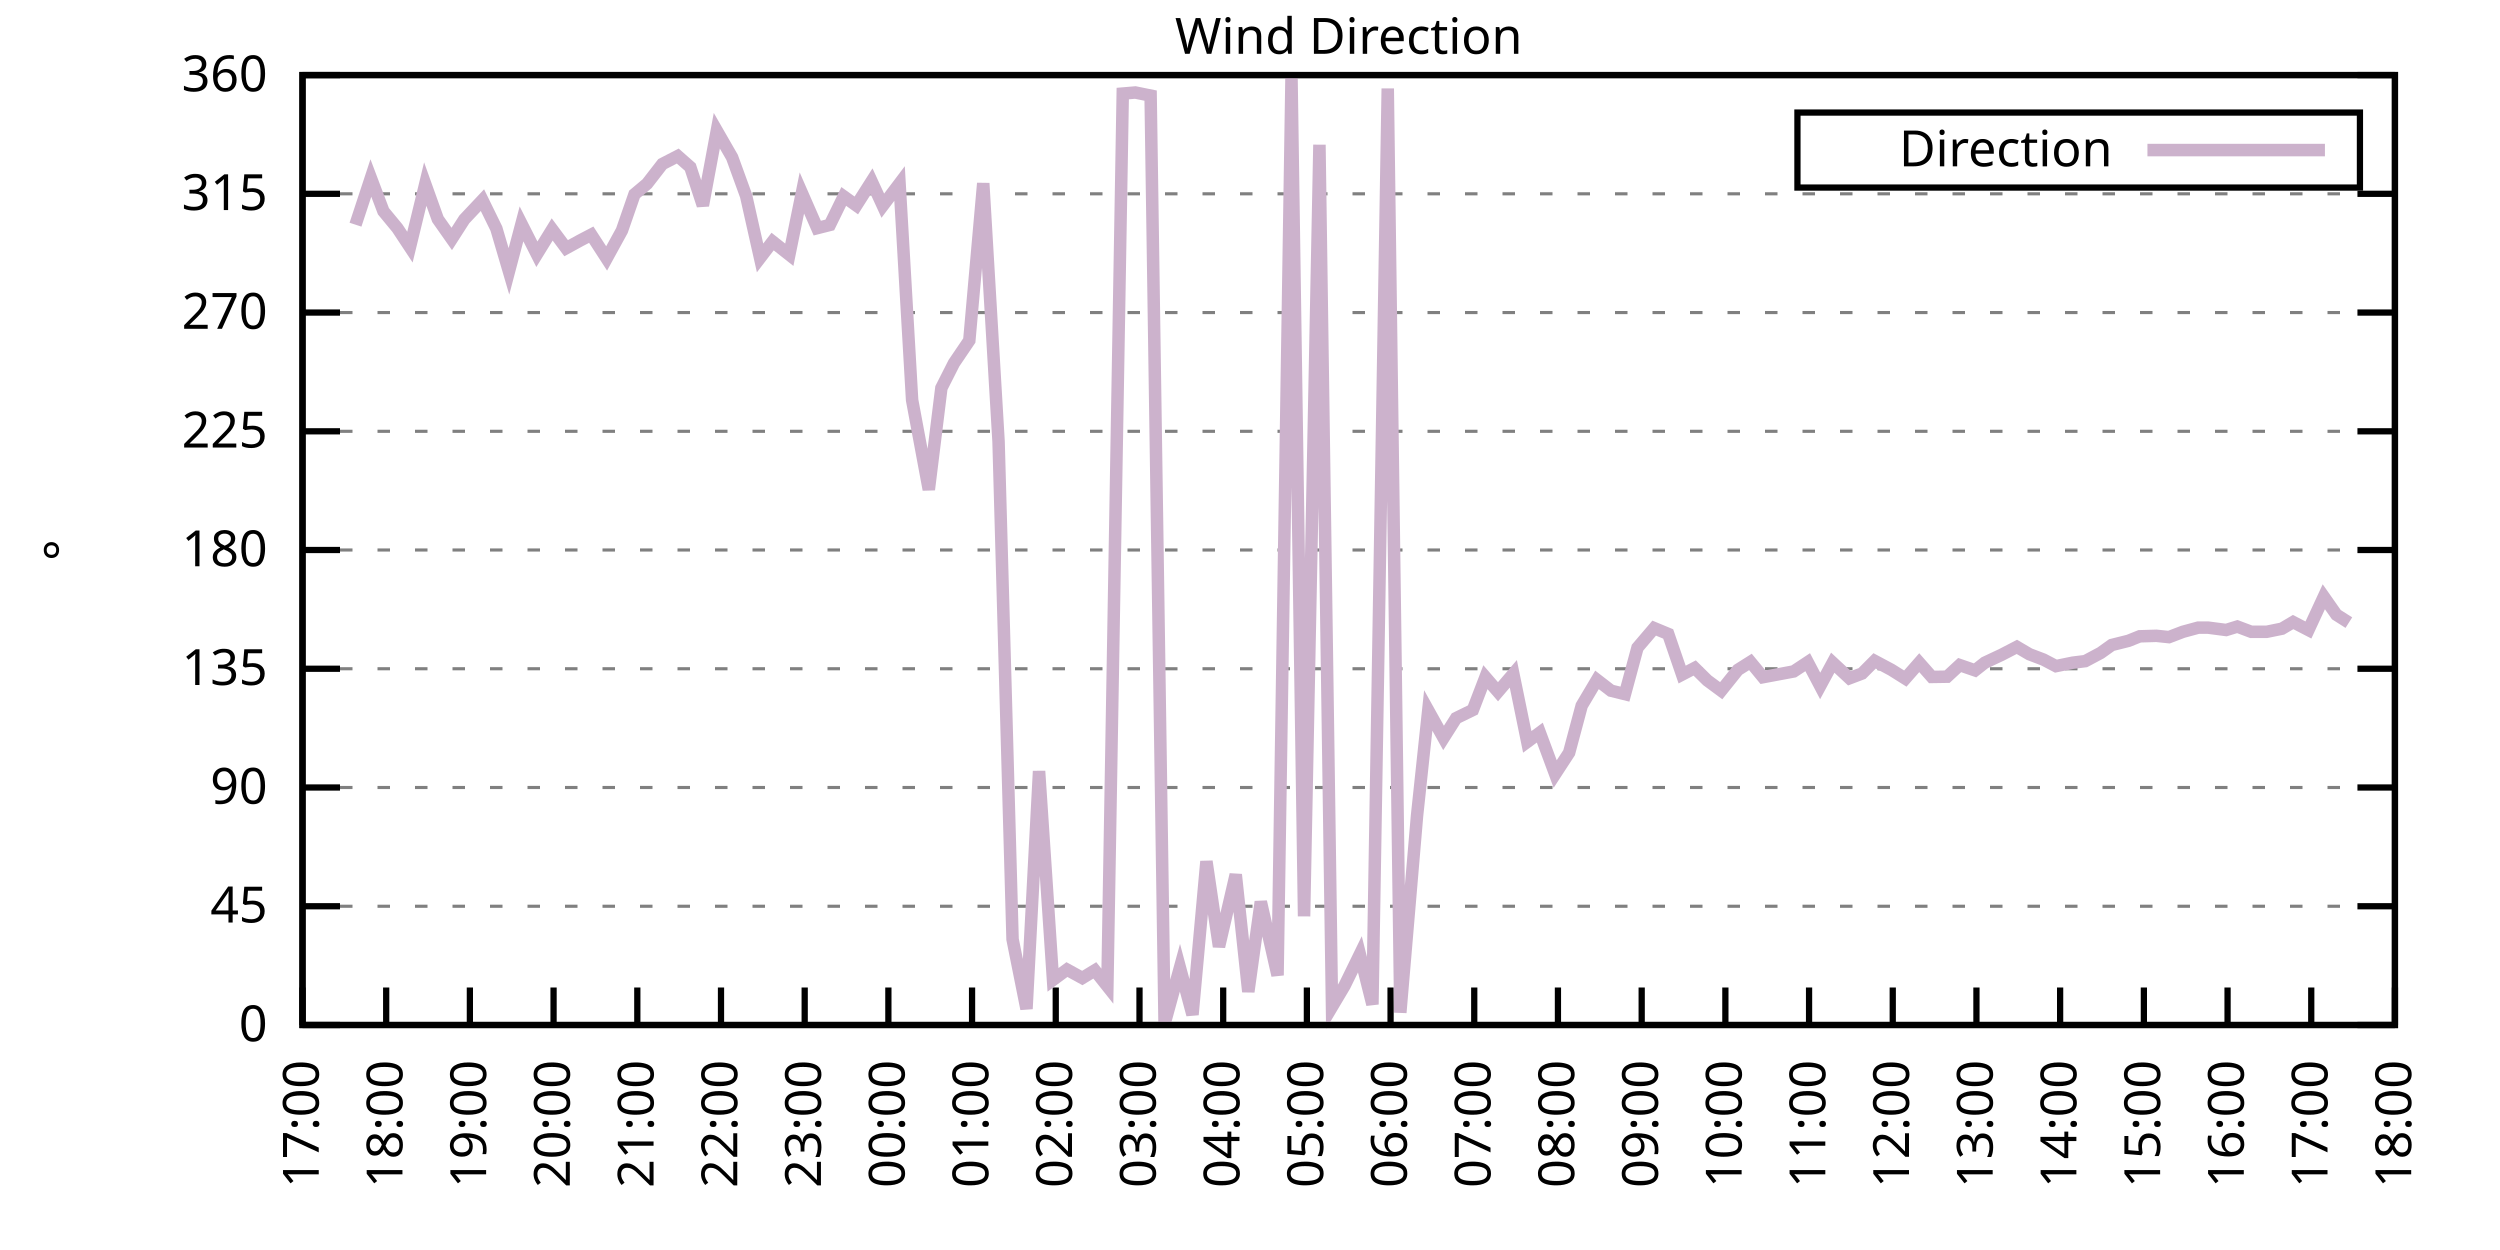
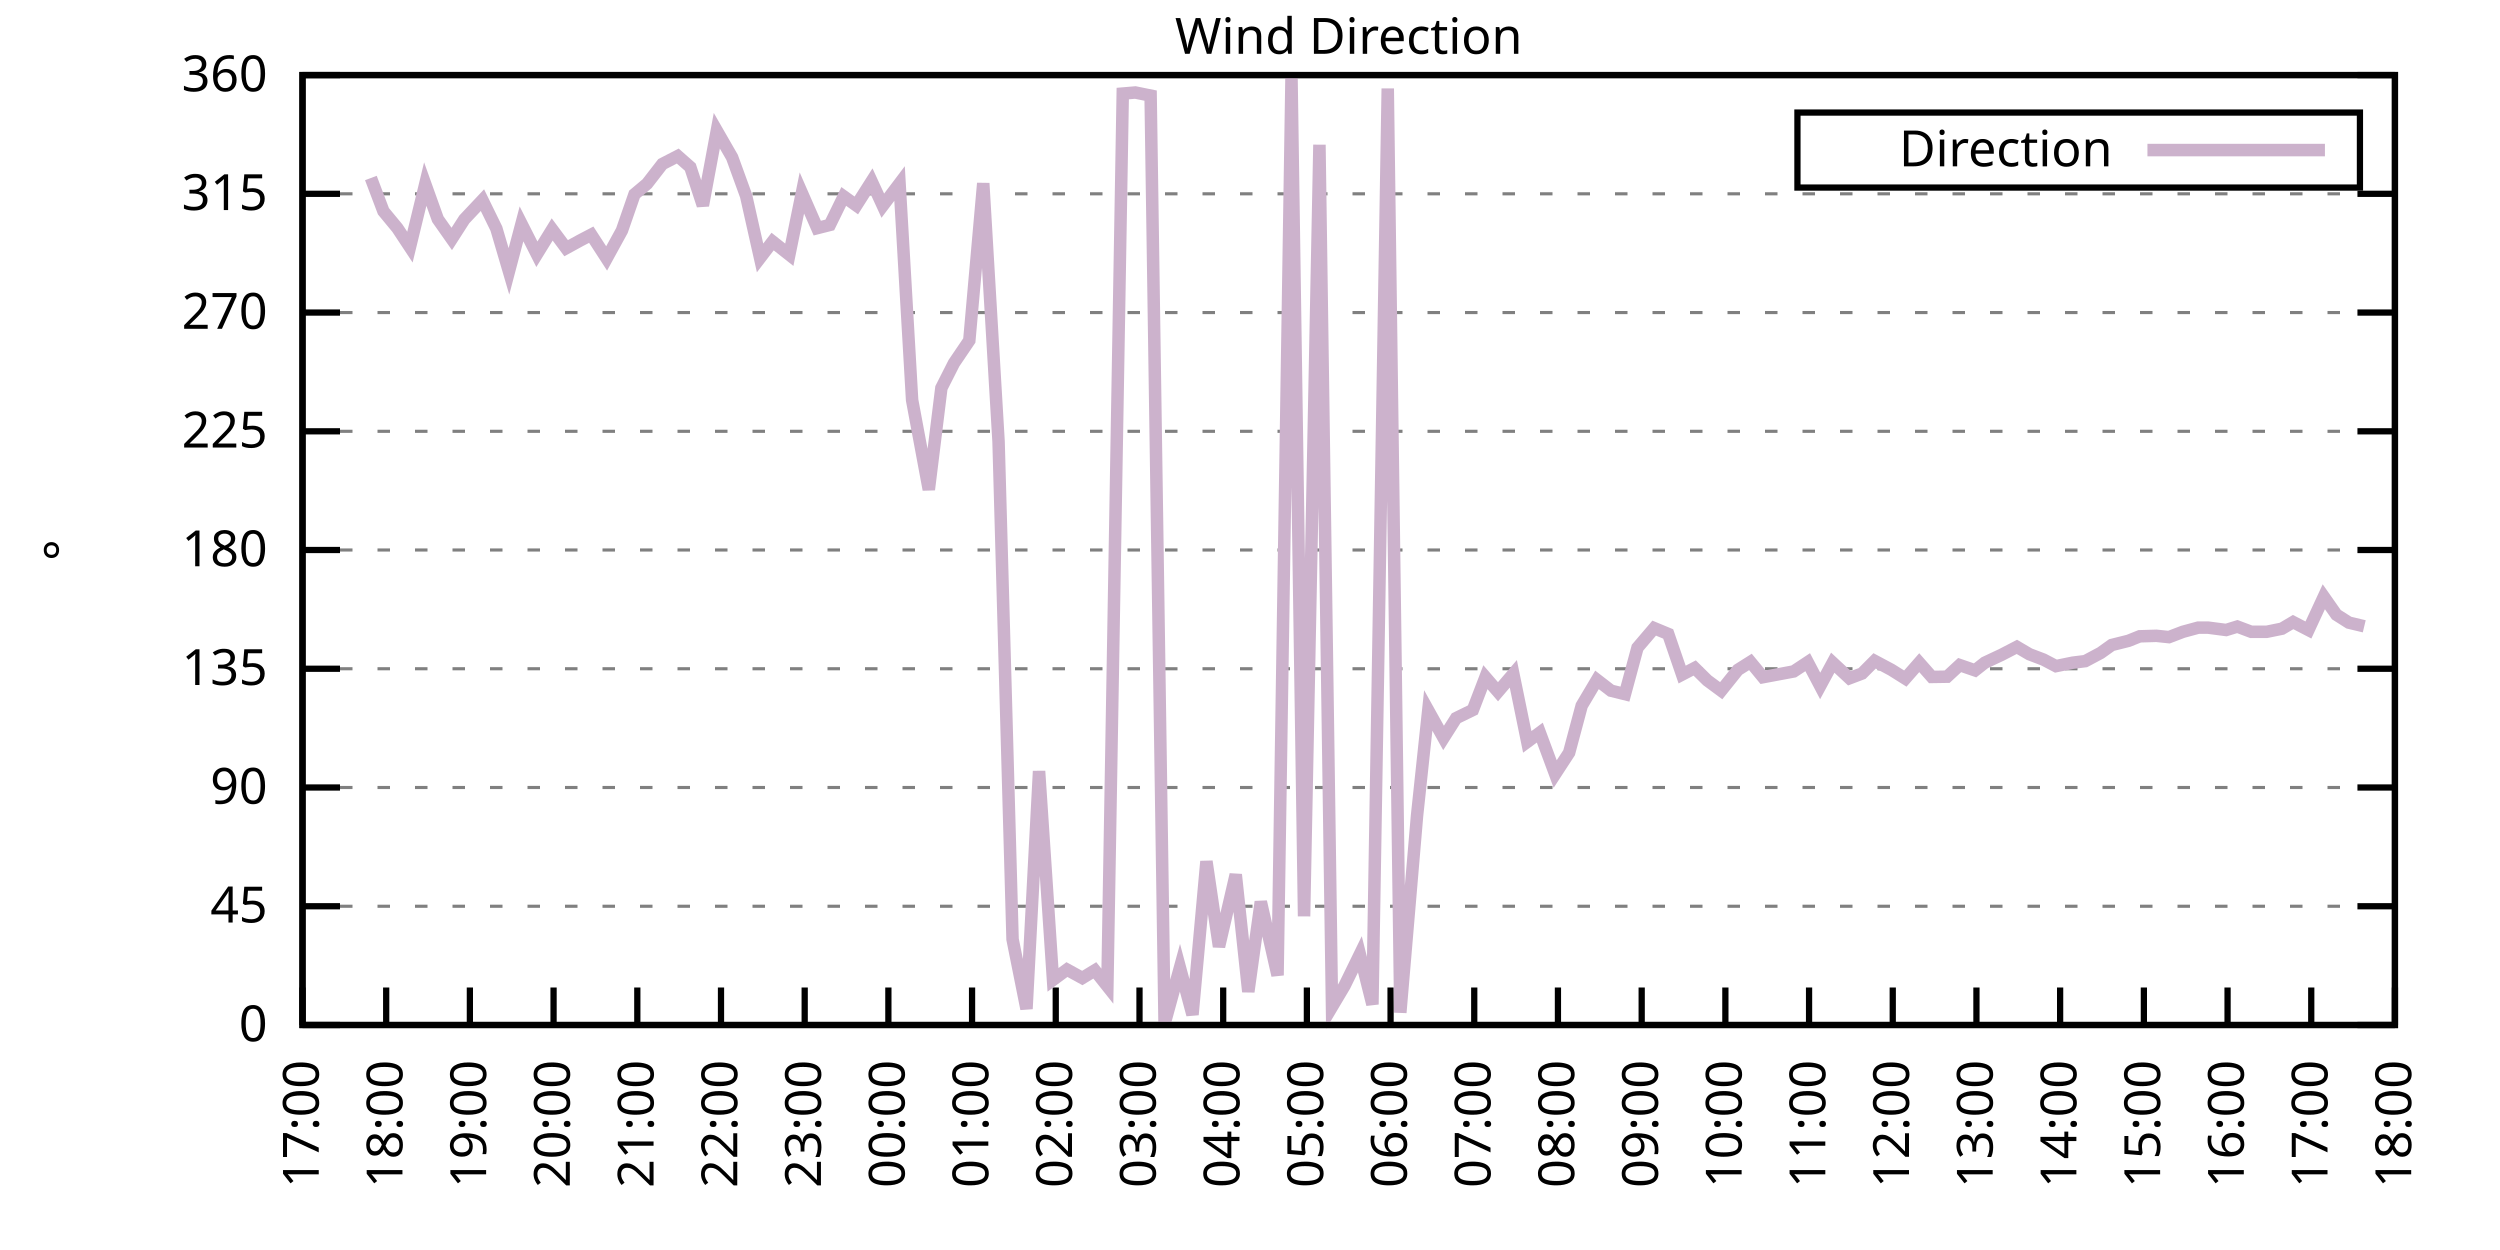
<svg xmlns="http://www.w3.org/2000/svg" xmlns:xlink="http://www.w3.org/1999/xlink" width="400" height="200" viewBox="0 0 400 200">
  <g id="gnuplot_canvas">
    <rect x="0" y="0" width="400" height="200" fill="none" />
    <defs>
      <circle id="gpDot" r="0.5" stroke-width="0.5" stroke="currentColor" />
      <path id="gpPt0" stroke-width="0.333" stroke="currentColor" d="M-1,0 h2 M0,-1 v2" />
      <path id="gpPt1" stroke-width="0.333" stroke="currentColor" d="M-1,-1 L1,1 M1,-1 L-1,1" />
      <path id="gpPt2" stroke-width="0.333" stroke="currentColor" d="M-1,0 L1,0 M0,-1 L0,1 M-1,-1 L1,1 M-1,1 L1,-1" />
      <rect id="gpPt3" stroke-width="0.333" stroke="currentColor" x="-1" y="-1" width="2" height="2" />
      <rect id="gpPt4" stroke-width="0.333" stroke="currentColor" fill="currentColor" x="-1" y="-1" width="2" height="2" />
      <circle id="gpPt5" stroke-width="0.333" stroke="currentColor" cx="0" cy="0" r="1" />
      <use xlink:href="#gpPt5" id="gpPt6" fill="currentColor" stroke="none" />
      <path id="gpPt7" stroke-width="0.333" stroke="currentColor" d="M0,-1.33 L-1.33,0.67 L1.33,0.67 z" />
      <use xlink:href="#gpPt7" id="gpPt8" fill="currentColor" stroke="none" />
      <use xlink:href="#gpPt7" id="gpPt9" stroke="currentColor" transform="rotate(180)" />
      <use xlink:href="#gpPt9" id="gpPt10" fill="currentColor" stroke="none" />
      <use xlink:href="#gpPt3" id="gpPt11" stroke="currentColor" transform="rotate(45)" />
      <use xlink:href="#gpPt11" id="gpPt12" fill="currentColor" stroke="none" />
      <path id="gpPt13" stroke-width="0.333" stroke="currentColor" d="M0,1.330 L1.265,0.411 L0.782,-1.067 L-0.782,-1.076 L-1.265,0.411 z" />
      <use xlink:href="#gpPt13" id="gpPt14" fill="currentColor" stroke="none" />
      <filter id="textbox" filterUnits="objectBoundingBox" x="0" y="0" height="1" width="1">
        <feFlood flood-color="white" flood-opacity="1" result="bgnd" />
        <feComposite in="SourceGraphic" in2="bgnd" operator="atop" />
      </filter>
      <filter id="greybox" filterUnits="objectBoundingBox" x="0" y="0" height="1" width="1">
        <feFlood flood-color="lightgrey" flood-opacity="1" result="grey" />
        <feComposite in="SourceGraphic" in2="grey" operator="atop" />
      </filter>
    </defs>
    <g fill="none" color="white" stroke="currentColor" stroke-width="1.00" stroke-linecap="butt" stroke-linejoin="miter">
</g>
    <g fill="none" color="black" stroke="currentColor" stroke-width="1.00" stroke-linecap="butt" stroke-linejoin="miter">
      <g stroke="none" shape-rendering="crispEdges">
        <polygon fill="rgb(255, 255, 255)" points="48.40,164.00 383.18,164.00 383.18,12.02 48.40,12.02 " />
      </g>
    </g>
    <g fill="none" color="black" stroke="currentColor" stroke-width="1.00" stroke-linecap="butt" stroke-linejoin="miter">
</g>
    <g fill="none" color="black" stroke="black" stroke-width="0.50" stroke-linecap="butt" stroke-linejoin="miter">
</g>
    <g fill="none" color="gray" stroke="currentColor" stroke-width="0.50" stroke-linecap="butt" stroke-linejoin="miter">
      <path stroke="gray" stroke-dasharray="2,4" class="gridline" d="M48.40,164.00 L383.19,164.00  " />
    </g>
    <g fill="none" color="gray" stroke="gray" stroke-width="1.00" stroke-linecap="butt" stroke-linejoin="miter">
</g>
    <g fill="none" color="black" stroke="currentColor" stroke-width="1.00" stroke-linecap="butt" stroke-linejoin="miter">
      <path stroke="black" d="M48.40,164.00 L54.40,164.00 M383.19,164.00 L377.19,164.00  " />
      <g transform="translate(42.80,166.60)" stroke="none" fill="black" font-family="Sans" font-size="8.00" text-anchor="end">
        <text>
          <tspan font-family="Sans"> 0</tspan>
        </text>
      </g>
    </g>
    <g fill="none" color="black" stroke="currentColor" stroke-width="1.00" stroke-linecap="butt" stroke-linejoin="miter">
</g>
    <g fill="none" color="black" stroke="black" stroke-width="0.50" stroke-linecap="butt" stroke-linejoin="miter">
</g>
    <g fill="none" color="gray" stroke="currentColor" stroke-width="0.50" stroke-linecap="butt" stroke-linejoin="miter">
      <path stroke="gray" stroke-dasharray="2,4" class="gridline" d="M48.40,145.00 L383.19,145.00  " />
    </g>
    <g fill="none" color="gray" stroke="gray" stroke-width="1.00" stroke-linecap="butt" stroke-linejoin="miter">
</g>
    <g fill="none" color="black" stroke="currentColor" stroke-width="1.00" stroke-linecap="butt" stroke-linejoin="miter">
      <path stroke="black" d="M48.40,145.00 L54.40,145.00 M383.19,145.00 L377.19,145.00  " />
      <g transform="translate(42.80,147.60)" stroke="none" fill="black" font-family="Sans" font-size="8.00" text-anchor="end">
        <text>
          <tspan font-family="Sans"> 45</tspan>
        </text>
      </g>
    </g>
    <g fill="none" color="black" stroke="currentColor" stroke-width="1.00" stroke-linecap="butt" stroke-linejoin="miter">
</g>
    <g fill="none" color="black" stroke="black" stroke-width="0.50" stroke-linecap="butt" stroke-linejoin="miter">
</g>
    <g fill="none" color="gray" stroke="currentColor" stroke-width="0.50" stroke-linecap="butt" stroke-linejoin="miter">
      <path stroke="gray" stroke-dasharray="2,4" class="gridline" d="M48.40,126.00 L383.19,126.00  " />
    </g>
    <g fill="none" color="gray" stroke="gray" stroke-width="1.00" stroke-linecap="butt" stroke-linejoin="miter">
</g>
    <g fill="none" color="black" stroke="currentColor" stroke-width="1.00" stroke-linecap="butt" stroke-linejoin="miter">
      <path stroke="black" d="M48.40,126.00 L54.40,126.00 M383.19,126.00 L377.19,126.00  " />
      <g transform="translate(42.80,128.60)" stroke="none" fill="black" font-family="Sans" font-size="8.00" text-anchor="end">
        <text>
          <tspan font-family="Sans"> 90</tspan>
        </text>
      </g>
    </g>
    <g fill="none" color="black" stroke="currentColor" stroke-width="1.00" stroke-linecap="butt" stroke-linejoin="miter">
</g>
    <g fill="none" color="black" stroke="black" stroke-width="0.50" stroke-linecap="butt" stroke-linejoin="miter">
</g>
    <g fill="none" color="gray" stroke="currentColor" stroke-width="0.50" stroke-linecap="butt" stroke-linejoin="miter">
      <path stroke="gray" stroke-dasharray="2,4" class="gridline" d="M48.40,107.00 L383.19,107.00  " />
    </g>
    <g fill="none" color="gray" stroke="gray" stroke-width="1.00" stroke-linecap="butt" stroke-linejoin="miter">
</g>
    <g fill="none" color="black" stroke="currentColor" stroke-width="1.00" stroke-linecap="butt" stroke-linejoin="miter">
      <path stroke="black" d="M48.40,107.00 L54.40,107.00 M383.19,107.00 L377.19,107.00  " />
      <g transform="translate(42.80,109.60)" stroke="none" fill="black" font-family="Sans" font-size="8.00" text-anchor="end">
        <text>
          <tspan font-family="Sans"> 135</tspan>
        </text>
      </g>
    </g>
    <g fill="none" color="black" stroke="currentColor" stroke-width="1.00" stroke-linecap="butt" stroke-linejoin="miter">
</g>
    <g fill="none" color="black" stroke="black" stroke-width="0.50" stroke-linecap="butt" stroke-linejoin="miter">
</g>
    <g fill="none" color="gray" stroke="currentColor" stroke-width="0.50" stroke-linecap="butt" stroke-linejoin="miter">
      <path stroke="gray" stroke-dasharray="2,4" class="gridline" d="M48.40,88.00 L383.19,88.00  " />
    </g>
    <g fill="none" color="gray" stroke="gray" stroke-width="1.00" stroke-linecap="butt" stroke-linejoin="miter">
</g>
    <g fill="none" color="black" stroke="currentColor" stroke-width="1.00" stroke-linecap="butt" stroke-linejoin="miter">
      <path stroke="black" d="M48.40,88.00 L54.40,88.00 M383.19,88.00 L377.19,88.00  " />
      <g transform="translate(42.80,90.60)" stroke="none" fill="black" font-family="Sans" font-size="8.00" text-anchor="end">
        <text>
          <tspan font-family="Sans"> 180</tspan>
        </text>
      </g>
    </g>
    <g fill="none" color="black" stroke="currentColor" stroke-width="1.00" stroke-linecap="butt" stroke-linejoin="miter">
</g>
    <g fill="none" color="black" stroke="black" stroke-width="0.50" stroke-linecap="butt" stroke-linejoin="miter">
</g>
    <g fill="none" color="gray" stroke="currentColor" stroke-width="0.50" stroke-linecap="butt" stroke-linejoin="miter">
      <path stroke="gray" stroke-dasharray="2,4" class="gridline" d="M48.40,69.01 L383.19,69.01  " />
    </g>
    <g fill="none" color="gray" stroke="gray" stroke-width="1.00" stroke-linecap="butt" stroke-linejoin="miter">
</g>
    <g fill="none" color="black" stroke="currentColor" stroke-width="1.00" stroke-linecap="butt" stroke-linejoin="miter">
      <path stroke="black" d="M48.40,69.01 L54.40,69.01 M383.19,69.01 L377.19,69.01  " />
      <g transform="translate(42.80,71.61)" stroke="none" fill="black" font-family="Sans" font-size="8.00" text-anchor="end">
        <text>
          <tspan font-family="Sans"> 225</tspan>
        </text>
      </g>
    </g>
    <g fill="none" color="black" stroke="currentColor" stroke-width="1.00" stroke-linecap="butt" stroke-linejoin="miter">
</g>
    <g fill="none" color="black" stroke="black" stroke-width="0.50" stroke-linecap="butt" stroke-linejoin="miter">
</g>
    <g fill="none" color="gray" stroke="currentColor" stroke-width="0.50" stroke-linecap="butt" stroke-linejoin="miter">
      <path stroke="gray" stroke-dasharray="2,4" class="gridline" d="M48.40,50.01 L383.19,50.01  " />
    </g>
    <g fill="none" color="gray" stroke="gray" stroke-width="1.00" stroke-linecap="butt" stroke-linejoin="miter">
</g>
    <g fill="none" color="black" stroke="currentColor" stroke-width="1.00" stroke-linecap="butt" stroke-linejoin="miter">
      <path stroke="black" d="M48.40,50.01 L54.40,50.01 M383.19,50.01 L377.19,50.01  " />
      <g transform="translate(42.80,52.61)" stroke="none" fill="black" font-family="Sans" font-size="8.00" text-anchor="end">
        <text>
          <tspan font-family="Sans"> 270</tspan>
        </text>
      </g>
    </g>
    <g fill="none" color="black" stroke="currentColor" stroke-width="1.00" stroke-linecap="butt" stroke-linejoin="miter">
</g>
    <g fill="none" color="black" stroke="black" stroke-width="0.50" stroke-linecap="butt" stroke-linejoin="miter">
</g>
    <g fill="none" color="gray" stroke="currentColor" stroke-width="0.50" stroke-linecap="butt" stroke-linejoin="miter">
      <path stroke="gray" stroke-dasharray="2,4" class="gridline" d="M48.40,31.01 L383.19,31.01  " />
    </g>
    <g fill="none" color="gray" stroke="gray" stroke-width="1.00" stroke-linecap="butt" stroke-linejoin="miter">
</g>
    <g fill="none" color="black" stroke="currentColor" stroke-width="1.00" stroke-linecap="butt" stroke-linejoin="miter">
      <path stroke="black" d="M48.40,31.01 L54.40,31.01 M383.19,31.01 L377.19,31.01  " />
      <g transform="translate(42.80,33.61)" stroke="none" fill="black" font-family="Sans" font-size="8.00" text-anchor="end">
        <text>
          <tspan font-family="Sans"> 315</tspan>
        </text>
      </g>
    </g>
    <g fill="none" color="black" stroke="currentColor" stroke-width="1.00" stroke-linecap="butt" stroke-linejoin="miter">
</g>
    <g fill="none" color="black" stroke="black" stroke-width="0.50" stroke-linecap="butt" stroke-linejoin="miter">
</g>
    <g fill="none" color="gray" stroke="currentColor" stroke-width="0.50" stroke-linecap="butt" stroke-linejoin="miter">
      <path stroke="gray" stroke-dasharray="2,4" class="gridline" d="M48.40,12.01 L383.19,12.01  " />
    </g>
    <g fill="none" color="gray" stroke="gray" stroke-width="1.00" stroke-linecap="butt" stroke-linejoin="miter">
</g>
    <g fill="none" color="black" stroke="currentColor" stroke-width="1.00" stroke-linecap="butt" stroke-linejoin="miter">
      <path stroke="black" d="M48.40,12.01 L54.40,12.01 M383.19,12.01 L377.19,12.01  " />
      <g transform="translate(42.80,14.61)" stroke="none" fill="black" font-family="Sans" font-size="8.00" text-anchor="end">
        <text>
          <tspan font-family="Sans"> 360</tspan>
        </text>
      </g>
    </g>
    <g fill="none" color="black" stroke="currentColor" stroke-width="1.00" stroke-linecap="butt" stroke-linejoin="miter">
      <path stroke="black" d="M48.40,164.00 L48.40,158.00  " />
      <g transform="translate(51.00,169.60) rotate(270.00)" stroke="none" fill="black" font-family="Sans" font-size="8.00" text-anchor="end">
        <text>
          <tspan font-family="Sans">17:00</tspan>
        </text>
      </g>
    </g>
    <g fill="none" color="black" stroke="currentColor" stroke-width="1.00" stroke-linecap="butt" stroke-linejoin="miter">
      <path stroke="black" d="M61.79,164.00 L61.79,158.00  " />
      <g transform="translate(64.39,169.60) rotate(270.00)" stroke="none" fill="black" font-family="Sans" font-size="8.00" text-anchor="end">
        <text>
          <tspan font-family="Sans">18:00</tspan>
        </text>
      </g>
    </g>
    <g fill="none" color="black" stroke="currentColor" stroke-width="1.00" stroke-linecap="butt" stroke-linejoin="miter">
      <path stroke="black" d="M75.18,164.00 L75.18,158.00  " />
      <g transform="translate(77.78,169.60) rotate(270.00)" stroke="none" fill="black" font-family="Sans" font-size="8.00" text-anchor="end">
        <text>
          <tspan font-family="Sans">19:00</tspan>
        </text>
      </g>
    </g>
    <g fill="none" color="black" stroke="currentColor" stroke-width="1.00" stroke-linecap="butt" stroke-linejoin="miter">
      <path stroke="black" d="M88.57,164.00 L88.57,158.00  " />
      <g transform="translate(91.17,169.60) rotate(270.00)" stroke="none" fill="black" font-family="Sans" font-size="8.00" text-anchor="end">
        <text>
          <tspan font-family="Sans">20:00</tspan>
        </text>
      </g>
    </g>
    <g fill="none" color="black" stroke="currentColor" stroke-width="1.00" stroke-linecap="butt" stroke-linejoin="miter">
      <path stroke="black" d="M101.97,164.00 L101.97,158.00  " />
      <g transform="translate(104.57,169.60) rotate(270.00)" stroke="none" fill="black" font-family="Sans" font-size="8.00" text-anchor="end">
        <text>
          <tspan font-family="Sans">21:00</tspan>
        </text>
      </g>
    </g>
    <g fill="none" color="black" stroke="currentColor" stroke-width="1.00" stroke-linecap="butt" stroke-linejoin="miter">
      <path stroke="black" d="M115.36,164.00 L115.36,158.00  " />
      <g transform="translate(117.96,169.60) rotate(270.00)" stroke="none" fill="black" font-family="Sans" font-size="8.00" text-anchor="end">
        <text>
          <tspan font-family="Sans">22:00</tspan>
        </text>
      </g>
    </g>
    <g fill="none" color="black" stroke="currentColor" stroke-width="1.00" stroke-linecap="butt" stroke-linejoin="miter">
      <path stroke="black" d="M128.75,164.00 L128.75,158.00  " />
      <g transform="translate(131.35,169.60) rotate(270.00)" stroke="none" fill="black" font-family="Sans" font-size="8.00" text-anchor="end">
        <text>
          <tspan font-family="Sans">23:00</tspan>
        </text>
      </g>
    </g>
    <g fill="none" color="black" stroke="currentColor" stroke-width="1.00" stroke-linecap="butt" stroke-linejoin="miter">
      <path stroke="black" d="M142.14,164.00 L142.14,158.00  " />
      <g transform="translate(144.74,169.60) rotate(270.00)" stroke="none" fill="black" font-family="Sans" font-size="8.00" text-anchor="end">
        <text>
          <tspan font-family="Sans">00:00</tspan>
        </text>
      </g>
    </g>
    <g fill="none" color="black" stroke="currentColor" stroke-width="1.00" stroke-linecap="butt" stroke-linejoin="miter">
      <path stroke="black" d="M155.53,164.00 L155.53,158.00  " />
      <g transform="translate(158.13,169.60) rotate(270.00)" stroke="none" fill="black" font-family="Sans" font-size="8.00" text-anchor="end">
        <text>
          <tspan font-family="Sans">01:00</tspan>
        </text>
      </g>
    </g>
    <g fill="none" color="black" stroke="currentColor" stroke-width="1.00" stroke-linecap="butt" stroke-linejoin="miter">
      <path stroke="black" d="M168.92,164.00 L168.92,158.00  " />
      <g transform="translate(171.52,169.60) rotate(270.00)" stroke="none" fill="black" font-family="Sans" font-size="8.00" text-anchor="end">
        <text>
          <tspan font-family="Sans">02:00</tspan>
        </text>
      </g>
    </g>
    <g fill="none" color="black" stroke="currentColor" stroke-width="1.00" stroke-linecap="butt" stroke-linejoin="miter">
      <path stroke="black" d="M182.32,164.00 L182.32,158.00  " />
      <g transform="translate(184.92,169.60) rotate(270.00)" stroke="none" fill="black" font-family="Sans" font-size="8.00" text-anchor="end">
        <text>
          <tspan font-family="Sans">03:00</tspan>
        </text>
      </g>
    </g>
    <g fill="none" color="black" stroke="currentColor" stroke-width="1.00" stroke-linecap="butt" stroke-linejoin="miter">
      <path stroke="black" d="M195.71,164.00 L195.71,158.00  " />
      <g transform="translate(198.31,169.60) rotate(270.00)" stroke="none" fill="black" font-family="Sans" font-size="8.00" text-anchor="end">
        <text>
          <tspan font-family="Sans">04:00</tspan>
        </text>
      </g>
    </g>
    <g fill="none" color="black" stroke="currentColor" stroke-width="1.00" stroke-linecap="butt" stroke-linejoin="miter">
      <path stroke="black" d="M209.10,164.00 L209.10,158.00  " />
      <g transform="translate(211.70,169.60) rotate(270.00)" stroke="none" fill="black" font-family="Sans" font-size="8.00" text-anchor="end">
        <text>
          <tspan font-family="Sans">05:00</tspan>
        </text>
      </g>
    </g>
    <g fill="none" color="black" stroke="currentColor" stroke-width="1.00" stroke-linecap="butt" stroke-linejoin="miter">
      <path stroke="black" d="M222.49,164.00 L222.49,158.00  " />
      <g transform="translate(225.09,169.60) rotate(270.00)" stroke="none" fill="black" font-family="Sans" font-size="8.00" text-anchor="end">
        <text>
          <tspan font-family="Sans">06:00</tspan>
        </text>
      </g>
    </g>
    <g fill="none" color="black" stroke="currentColor" stroke-width="1.00" stroke-linecap="butt" stroke-linejoin="miter">
      <path stroke="black" d="M235.88,164.00 L235.88,158.00  " />
      <g transform="translate(238.48,169.60) rotate(270.00)" stroke="none" fill="black" font-family="Sans" font-size="8.00" text-anchor="end">
        <text>
          <tspan font-family="Sans">07:00</tspan>
        </text>
      </g>
    </g>
    <g fill="none" color="black" stroke="currentColor" stroke-width="1.00" stroke-linecap="butt" stroke-linejoin="miter">
      <path stroke="black" d="M249.27,164.00 L249.27,158.00  " />
      <g transform="translate(251.87,169.60) rotate(270.00)" stroke="none" fill="black" font-family="Sans" font-size="8.00" text-anchor="end">
        <text>
          <tspan font-family="Sans">08:00</tspan>
        </text>
      </g>
    </g>
    <g fill="none" color="black" stroke="currentColor" stroke-width="1.00" stroke-linecap="butt" stroke-linejoin="miter">
      <path stroke="black" d="M262.67,164.00 L262.67,158.00  " />
      <g transform="translate(265.27,169.60) rotate(270.00)" stroke="none" fill="black" font-family="Sans" font-size="8.00" text-anchor="end">
        <text>
          <tspan font-family="Sans">09:00</tspan>
        </text>
      </g>
    </g>
    <g fill="none" color="black" stroke="currentColor" stroke-width="1.00" stroke-linecap="butt" stroke-linejoin="miter">
      <path stroke="black" d="M276.06,164.00 L276.06,158.00  " />
      <g transform="translate(278.66,169.60) rotate(270.00)" stroke="none" fill="black" font-family="Sans" font-size="8.00" text-anchor="end">
        <text>
          <tspan font-family="Sans">10:00</tspan>
        </text>
      </g>
    </g>
    <g fill="none" color="black" stroke="currentColor" stroke-width="1.00" stroke-linecap="butt" stroke-linejoin="miter">
      <path stroke="black" d="M289.45,164.00 L289.45,158.00  " />
      <g transform="translate(292.05,169.60) rotate(270.00)" stroke="none" fill="black" font-family="Sans" font-size="8.00" text-anchor="end">
        <text>
          <tspan font-family="Sans">11:00</tspan>
        </text>
      </g>
    </g>
    <g fill="none" color="black" stroke="currentColor" stroke-width="1.00" stroke-linecap="butt" stroke-linejoin="miter">
      <path stroke="black" d="M302.84,164.00 L302.84,158.00  " />
      <g transform="translate(305.44,169.60) rotate(270.00)" stroke="none" fill="black" font-family="Sans" font-size="8.00" text-anchor="end">
        <text>
          <tspan font-family="Sans">12:00</tspan>
        </text>
      </g>
    </g>
    <g fill="none" color="black" stroke="currentColor" stroke-width="1.00" stroke-linecap="butt" stroke-linejoin="miter">
      <path stroke="black" d="M316.23,164.00 L316.23,158.00  " />
      <g transform="translate(318.83,169.60) rotate(270.00)" stroke="none" fill="black" font-family="Sans" font-size="8.00" text-anchor="end">
        <text>
          <tspan font-family="Sans">13:00</tspan>
        </text>
      </g>
    </g>
    <g fill="none" color="black" stroke="currentColor" stroke-width="1.00" stroke-linecap="butt" stroke-linejoin="miter">
      <path stroke="black" d="M329.62,164.00 L329.62,158.00  " />
      <g transform="translate(332.22,169.60) rotate(270.00)" stroke="none" fill="black" font-family="Sans" font-size="8.00" text-anchor="end">
        <text>
          <tspan font-family="Sans">14:00</tspan>
        </text>
      </g>
    </g>
    <g fill="none" color="black" stroke="currentColor" stroke-width="1.00" stroke-linecap="butt" stroke-linejoin="miter">
      <path stroke="black" d="M343.02,164.00 L343.02,158.00  " />
      <g transform="translate(345.62,169.60) rotate(270.00)" stroke="none" fill="black" font-family="Sans" font-size="8.00" text-anchor="end">
        <text>
          <tspan font-family="Sans">15:00</tspan>
        </text>
      </g>
    </g>
    <g fill="none" color="black" stroke="currentColor" stroke-width="1.00" stroke-linecap="butt" stroke-linejoin="miter">
      <path stroke="black" d="M356.41,164.00 L356.41,158.00  " />
      <g transform="translate(359.01,169.60) rotate(270.00)" stroke="none" fill="black" font-family="Sans" font-size="8.00" text-anchor="end">
        <text>
          <tspan font-family="Sans">16:00</tspan>
        </text>
      </g>
    </g>
    <g fill="none" color="black" stroke="currentColor" stroke-width="1.00" stroke-linecap="butt" stroke-linejoin="miter">
      <path stroke="black" d="M369.80,164.00 L369.80,158.00  " />
      <g transform="translate(372.40,169.60) rotate(270.00)" stroke="none" fill="black" font-family="Sans" font-size="8.00" text-anchor="end">
        <text>
          <tspan font-family="Sans">17:00</tspan>
        </text>
      </g>
    </g>
    <g fill="none" color="black" stroke="currentColor" stroke-width="1.00" stroke-linecap="butt" stroke-linejoin="miter">
      <path stroke="black" d="M383.19,164.00 L383.19,158.00  " />
      <g transform="translate(385.79,169.60) rotate(270.00)" stroke="none" fill="black" font-family="Sans" font-size="8.00" text-anchor="end">
        <text>
          <tspan font-family="Sans">18:00</tspan>
        </text>
      </g>
    </g>
    <g fill="none" color="black" stroke="currentColor" stroke-width="1.00" stroke-linecap="butt" stroke-linejoin="miter">
</g>
    <g fill="none" color="black" stroke="currentColor" stroke-width="1.00" stroke-linecap="butt" stroke-linejoin="miter">
      <path stroke="black" d="M48.40,12.01 L48.40,164.00 L383.19,164.00 L383.19,12.01 L48.40,12.01 Z  " />
    </g>
    <g fill="none" color="black" stroke="currentColor" stroke-width="1.00" stroke-linecap="butt" stroke-linejoin="miter">
</g>
    <g fill="none" color="black" stroke="currentColor" stroke-width="1.00" stroke-linecap="butt" stroke-linejoin="miter">
      <path stroke="black" d="M287.59,30.01 L287.59,18.01 L377.59,18.01 L377.59,30.01 L287.59,30.01 Z  " />
    </g>
    <g id="Wind_direction_plot_1">
      <g fill="none" color="white" stroke="black" stroke-width="2.00" stroke-linecap="butt" stroke-linejoin="miter">
</g>
      <g fill="none" color="black" stroke="currentColor" stroke-width="2.00" stroke-linecap="butt" stroke-linejoin="miter">
        <g transform="translate(337.99,26.61)" stroke="none" fill="black" font-family="Sans" font-size="8.00" text-anchor="end">
          <text>
            <tspan font-family="Sans">Direction</tspan>
          </text>
        </g>
      </g>
      <g fill="none" color="black" stroke="currentColor" stroke-width="2.00" stroke-linecap="butt" stroke-linejoin="miter">
-         <path stroke="rgb(204, 178, 204)" d="M343.59,24.01 L371.99,24.01 M56.88,35.95 L59.34,28.48 L61.35,33.80 L63.58,36.50 L65.59,39.54 L68.04,29.45   L70.05,35.06 L72.28,38.23 L74.29,35.10 L77.19,32.02 L79.42,36.58 L81.43,43.42 L83.44,35.82 L85.90,40.68   L88.35,36.71 L90.58,39.71 L92.82,38.48 L94.60,37.55 L97.06,41.35 L99.51,36.88 L101.52,31.09 L103.53,29.40   L105.98,26.24 L108.44,24.97 L110.45,26.74 L112.46,32.87 L114.69,20.92 L117.14,25.18 L119.38,31.35 L121.61,41.27   L123.62,38.65 L126.29,40.76 L128.30,30.88 L130.76,36.50 L132.77,35.99 L135.00,31.43 L137.01,32.87 L139.46,29.02   L141.25,32.91 L143.93,29.36 L145.94,64.02 L148.61,78.34 L150.62,62.08 L152.63,58.11 L155.09,54.48 L157.32,29.32   L159.77,70.65 L162.01,150.28 L164.24,161.42 L166.25,123.38 L168.48,156.78 L170.71,155.13 L173.17,156.48 L175.17,155.26   L177.18,157.79 L179.64,14.97 L181.65,14.80 L184.10,15.30 L186.33,163.79 L188.79,154.84 L190.80,162.35 L193.03,137.82   L195.04,151.46 L197.72,139.93 L199.73,158.68 L201.73,144.28 L204.41,156.06 L206.64,12.39 L208.65,146.61 L211.11,23.16   L213.12,161.09 L215.13,157.71 L217.58,152.69 L219.59,160.71 L222.04,14.16 L224.05,162.02 L226.73,130.48 L228.52,113.67   L230.97,118.07 L232.98,114.90 L235.66,113.59 L237.67,108.35 L239.68,110.68 L242.13,107.81 L244.36,118.70 L246.37,117.22   L248.83,123.85 L251.06,120.43 L253.07,112.91 L255.52,108.78 L257.76,110.51 L259.99,111.06 L262.00,103.63 L264.67,100.50   L266.91,101.43 L269.14,107.93 L271.15,106.88 L273.16,108.86 L275.39,110.51 L278.07,107.17 L280.07,105.91 L282.08,108.35   L286.99,107.43 L289.23,105.95 L291.23,109.75 L293.24,106.03 L295.92,108.52 L297.93,107.76 L299.94,105.74 L302.62,107.17   L304.85,108.57 L307.08,106.03 L309.09,108.31 L311.54,108.27 L313.55,106.41 L316.01,107.26 L317.57,106.03 L320.25,104.77   L322.70,103.50 L324.71,104.68 L326.95,105.53 L328.95,106.58 L331.63,106.03 L333.64,105.78 L336.10,104.47 L337.88,103.20   L340.56,102.53 L342.35,101.81 L345.02,101.73 L347.03,101.94 L349.26,101.09 L351.72,100.42 L353.28,100.42 L356.18,100.80   L357.97,100.25 L360.20,101.09 L362.66,101.09 L365.11,100.59 L366.90,99.53 L369.35,100.80 L371.81,95.48 L373.82,98.35   L375.82,99.62  " />
+         <path stroke="rgb(204, 178, 204)" d="M343.59,24.01 L371.99,24.01 M59.34,28.48 L61.35,33.80 L63.58,36.50 L65.59,39.54 L68.04,29.45 L70.05,35.06   L72.28,38.23 L74.29,35.10 L77.19,32.02 L79.42,36.58 L81.43,43.42 L83.44,35.82 L85.90,40.68 L88.35,36.71   L90.58,39.71 L92.82,38.48 L94.60,37.55 L97.06,41.35 L99.51,36.88 L101.52,31.09 L103.53,29.40 L105.98,26.24   L108.44,24.97 L110.45,26.74 L112.46,32.87 L114.69,20.92 L117.14,25.18 L119.38,31.35 L121.61,41.27 L123.62,38.65   L126.29,40.76 L128.30,30.88 L130.76,36.50 L132.77,35.99 L135.00,31.43 L137.01,32.87 L139.46,29.02 L141.25,32.91   L143.93,29.36 L145.94,64.02 L148.61,78.34 L150.62,62.08 L152.63,58.11 L155.09,54.48 L157.32,29.32 L159.77,70.65   L162.01,150.28 L164.24,161.42 L166.25,123.38 L168.48,156.78 L170.71,155.13 L173.17,156.48 L175.17,155.26 L177.18,157.79   L179.64,14.97 L181.65,14.80 L184.10,15.30 L186.33,163.79 L188.79,154.84 L190.80,162.35 L193.03,137.82 L195.04,151.46   L197.72,139.93 L199.73,158.68 L201.73,144.28 L204.41,156.06 L206.64,12.39 L208.65,146.61 L211.11,23.16 L213.12,161.09   L215.13,157.71 L217.58,152.69 L219.59,160.71 L222.04,14.16 L224.05,162.02 L226.73,130.48 L228.52,113.67 L230.97,118.07   L232.98,114.90 L235.66,113.59 L237.67,108.35 L239.68,110.68 L242.13,107.81 L244.36,118.70 L246.37,117.22 L248.83,123.85   L251.06,120.43 L253.07,112.91 L255.52,108.78 L257.76,110.51 L259.99,111.06 L262.00,103.63 L264.67,100.50 L266.91,101.43   L269.14,107.93 L271.15,106.88 L273.16,108.86 L275.39,110.51 L278.07,107.17 L280.07,105.91 L282.08,108.35 L286.99,107.43   L289.23,105.95 L291.23,109.75 L293.24,106.03 L295.92,108.52 L297.93,107.76 L299.94,105.74 L302.62,107.17 L304.85,108.57   L307.08,106.03 L309.09,108.31 L311.54,108.27 L313.55,106.41 L316.01,107.26 L317.57,106.03 L320.25,104.77 L322.70,103.50   L324.71,104.68 L326.95,105.53 L328.95,106.58 L331.63,106.03 L333.64,105.78 L336.10,104.47 L337.88,103.20 L340.56,102.53   L342.35,101.81 L345.02,101.73 L347.03,101.94 L349.26,101.09 L351.72,100.42 L353.28,100.42 L356.18,100.80 L357.97,100.25   L360.20,101.09 L362.66,101.09 L365.11,100.59 L366.90,99.53 L369.35,100.80 L371.81,95.48 L373.82,98.35 L375.82,99.62   L378.28,100.21  " />
      </g>
    </g>
    <g fill="none" color="black" stroke="currentColor" stroke-width="2.00" stroke-linecap="butt" stroke-linejoin="miter">
</g>
    <g fill="none" color="black" stroke="black" stroke-width="1.00" stroke-linecap="butt" stroke-linejoin="miter">
</g>
    <g fill="none" color="black" stroke="currentColor" stroke-width="1.00" stroke-linecap="butt" stroke-linejoin="miter">
      <path stroke="black" d="M48.40,12.01 L48.40,164.00 L383.19,164.00 L383.19,12.01 L48.40,12.01 Z  " />
      <g transform="translate(12.80,88.01) rotate(270.00)" stroke="none" fill="black" font-family="Sans" font-size="8.00" text-anchor="middle">
        <text>
          <tspan font-family="Sans">°</tspan>
        </text>
      </g>
    </g>
    <g fill="none" color="black" stroke="currentColor" stroke-width="1.00" stroke-linecap="butt" stroke-linejoin="miter">
</g>
    <g fill="none" color="black" stroke="currentColor" stroke-width="1.00" stroke-linecap="butt" stroke-linejoin="miter">
      <g transform="translate(215.79,8.61)" stroke="none" fill="black" font-family="Sans" font-size="8.00" text-anchor="middle">
        <text>
          <tspan font-family="Sans">Wind Direction</tspan>
        </text>
      </g>
    </g>
    <g fill="none" color="black" stroke="currentColor" stroke-width="1.00" stroke-linecap="butt" stroke-linejoin="miter">
</g>
  </g>
</svg>
